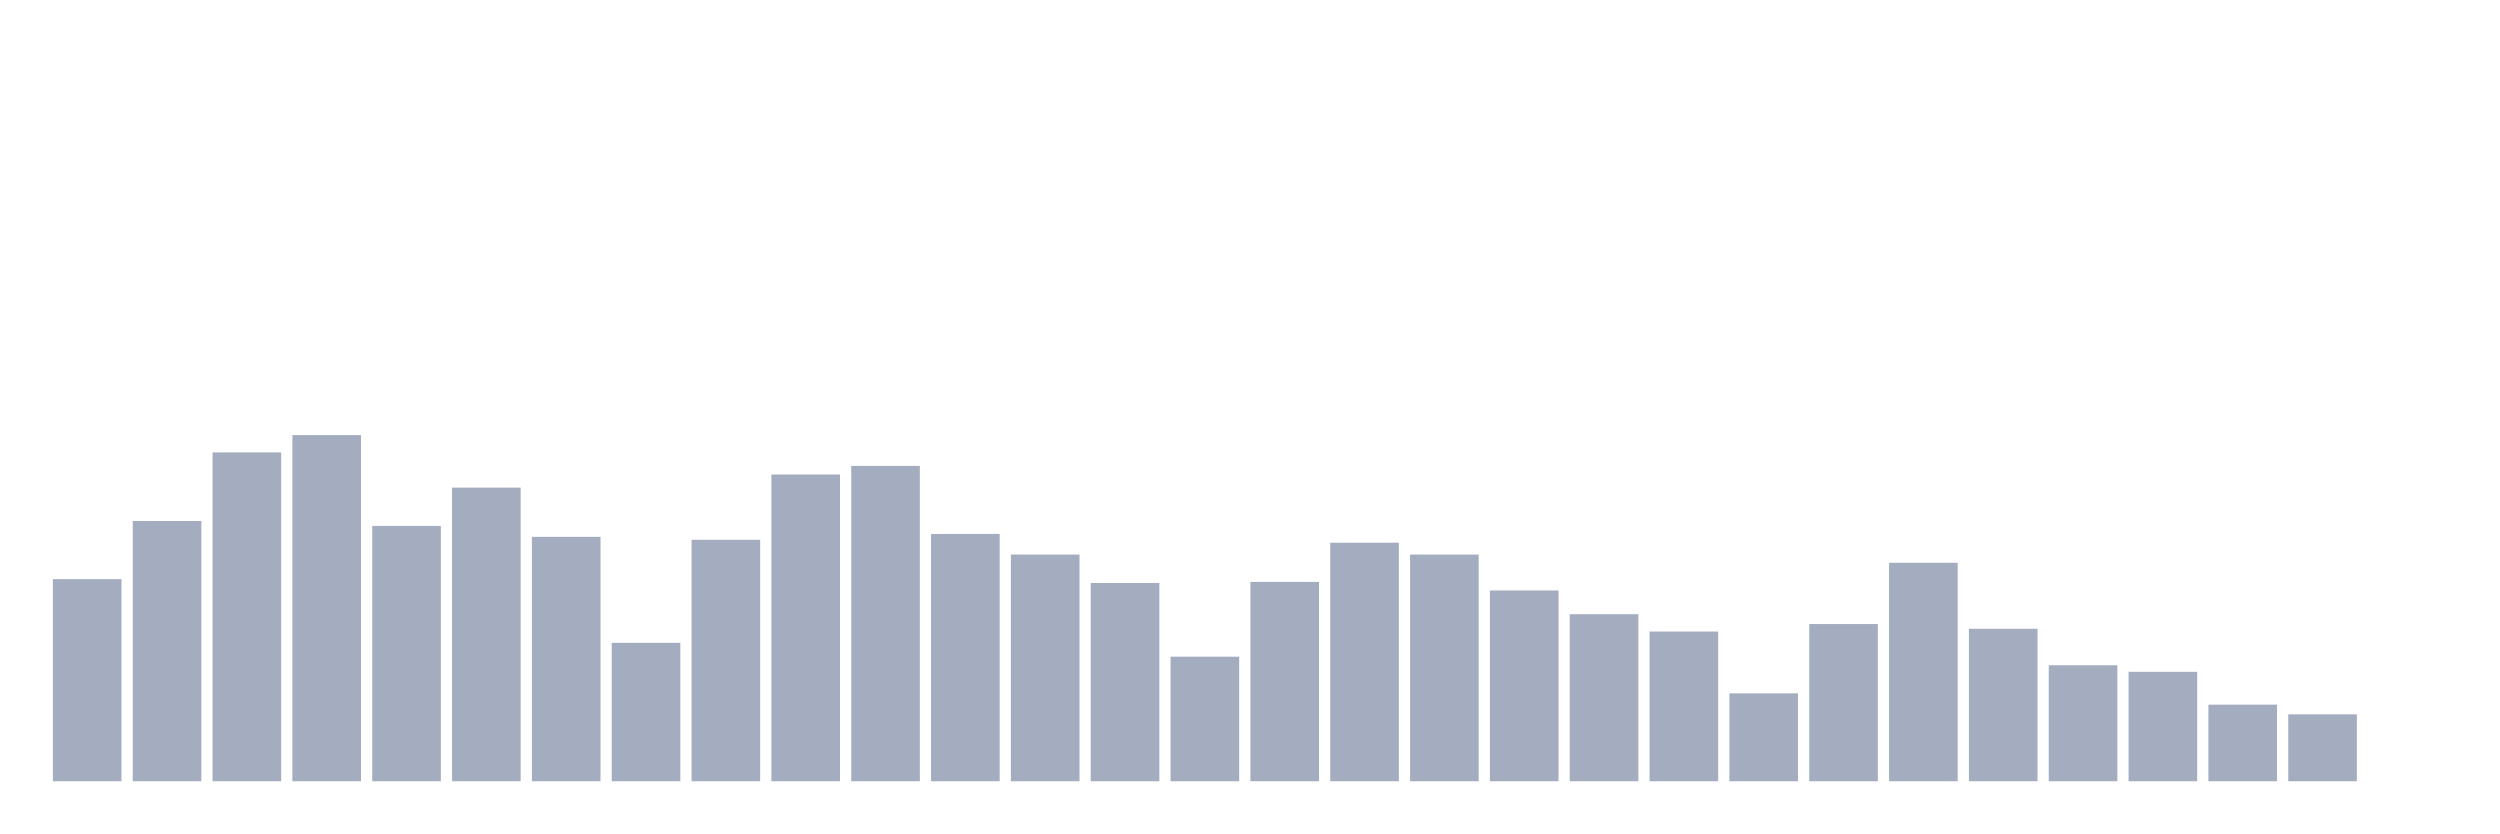
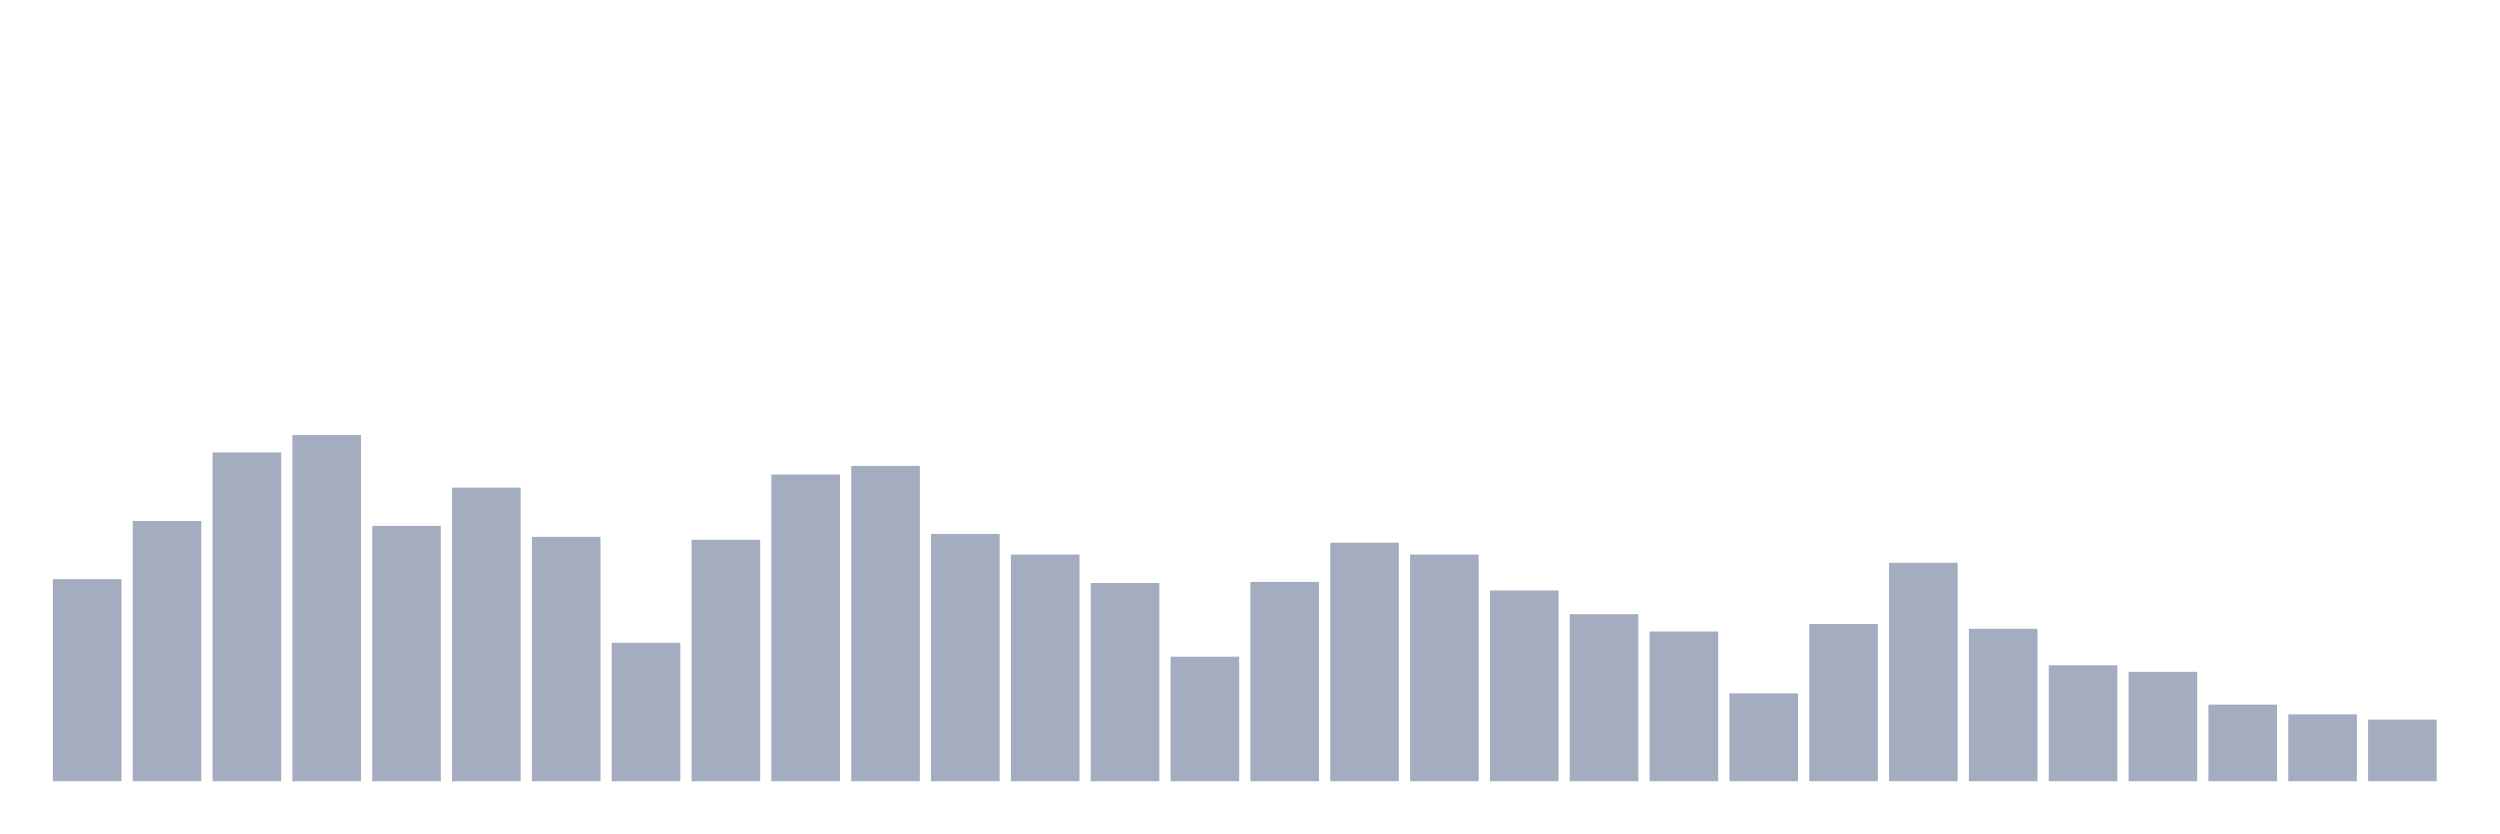
<svg xmlns="http://www.w3.org/2000/svg" viewBox="0 0 480 160">
  <g transform="translate(10,10)">
    <rect class="bar" x="0.153" width="13.175" y="101.201" height="38.799" fill="rgb(164,173,192)" />
    <rect class="bar" x="15.482" width="13.175" y="90.03" height="49.97" fill="rgb(164,173,192)" />
    <rect class="bar" x="30.81" width="13.175" y="76.863" height="63.137" fill="rgb(164,173,192)" />
    <rect class="bar" x="46.138" width="13.175" y="73.537" height="66.463" fill="rgb(164,173,192)" />
    <rect class="bar" x="61.466" width="13.175" y="90.975" height="49.025" fill="rgb(164,173,192)" />
    <rect class="bar" x="76.794" width="13.175" y="83.622" height="56.378" fill="rgb(164,173,192)" />
    <rect class="bar" x="92.123" width="13.175" y="93.077" height="46.923" fill="rgb(164,173,192)" />
    <rect class="bar" x="107.451" width="13.175" y="113.422" height="26.578" fill="rgb(164,173,192)" />
    <rect class="bar" x="122.779" width="13.175" y="93.637" height="46.363" fill="rgb(164,173,192)" />
    <rect class="bar" x="138.107" width="13.175" y="81.101" height="58.899" fill="rgb(164,173,192)" />
    <rect class="bar" x="153.436" width="13.175" y="79.455" height="60.545" fill="rgb(164,173,192)" />
    <rect class="bar" x="168.764" width="13.175" y="92.516" height="47.484" fill="rgb(164,173,192)" />
    <rect class="bar" x="184.092" width="13.175" y="96.473" height="43.527" fill="rgb(164,173,192)" />
    <rect class="bar" x="199.42" width="13.175" y="101.936" height="38.064" fill="rgb(164,173,192)" />
    <rect class="bar" x="214.748" width="13.175" y="116.083" height="23.917" fill="rgb(164,173,192)" />
    <rect class="bar" x="230.077" width="13.175" y="101.726" height="38.274" fill="rgb(164,173,192)" />
    <rect class="bar" x="245.405" width="13.175" y="94.197" height="45.803" fill="rgb(164,173,192)" />
    <rect class="bar" x="260.733" width="13.175" y="96.473" height="43.527" fill="rgb(164,173,192)" />
    <rect class="bar" x="276.061" width="13.175" y="103.372" height="36.628" fill="rgb(164,173,192)" />
    <rect class="bar" x="291.39" width="13.175" y="107.924" height="32.076" fill="rgb(164,173,192)" />
    <rect class="bar" x="306.718" width="13.175" y="111.251" height="28.749" fill="rgb(164,173,192)" />
    <rect class="bar" x="322.046" width="13.175" y="123.122" height="16.878" fill="rgb(164,173,192)" />
    <rect class="bar" x="337.374" width="13.175" y="109.815" height="30.185" fill="rgb(164,173,192)" />
    <rect class="bar" x="352.702" width="13.175" y="98.049" height="41.951" fill="rgb(164,173,192)" />
    <rect class="bar" x="368.031" width="13.175" y="110.725" height="29.275" fill="rgb(164,173,192)" />
    <rect class="bar" x="383.359" width="13.175" y="117.729" height="22.271" fill="rgb(164,173,192)" />
    <rect class="bar" x="398.687" width="13.175" y="118.989" height="21.011" fill="rgb(164,173,192)" />
    <rect class="bar" x="414.015" width="13.175" y="125.293" height="14.707" fill="rgb(164,173,192)" />
    <rect class="bar" x="429.344" width="13.175" y="127.149" height="12.851" fill="rgb(164,173,192)" />
-     <rect class="bar" x="444.672" width="13.175" y="140" height="0" fill="rgb(164,173,192)" />
+     <rect class="bar" x="444.672" width="13.175" y="128.164" height="11.836" fill="rgb(164,173,192)" />
  </g>
</svg>
